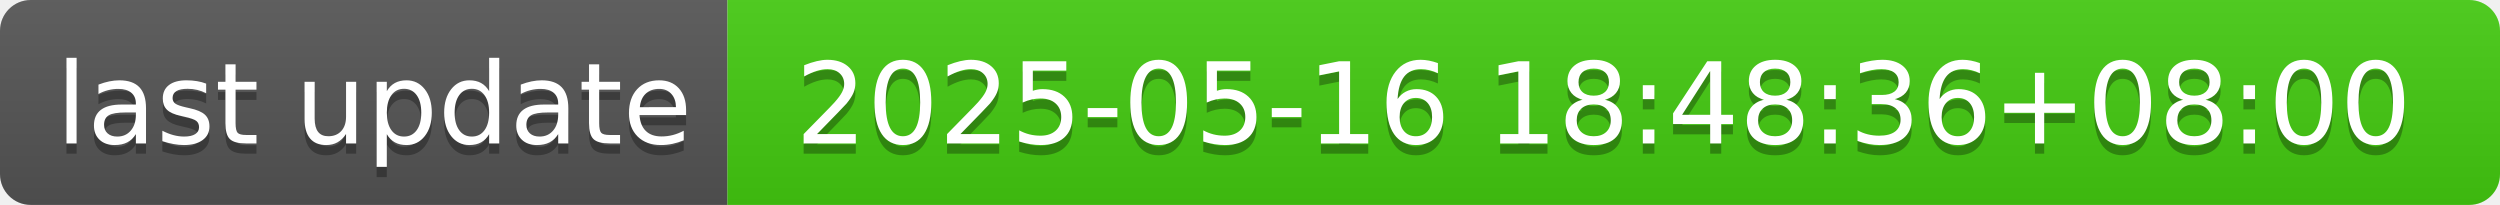
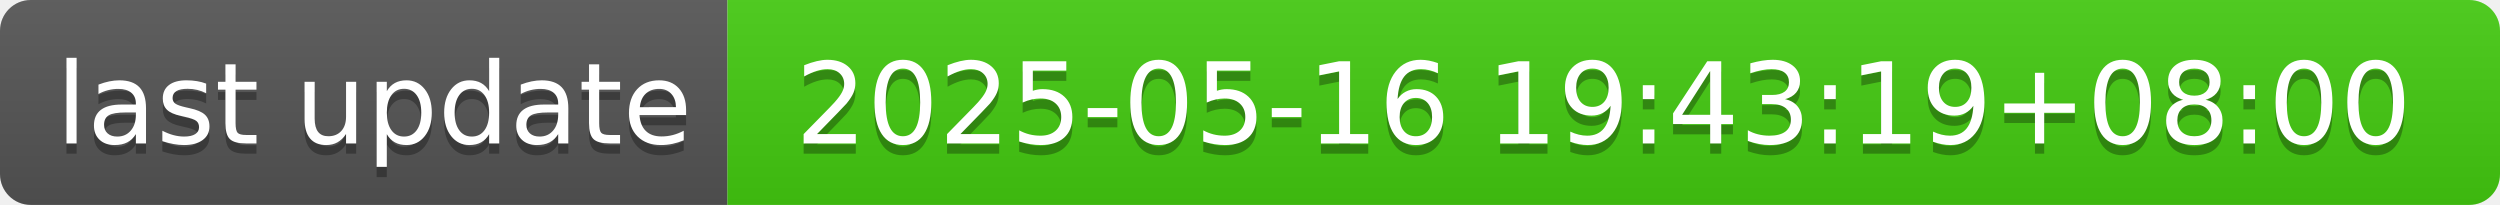
- <svg xmlns="http://www.w3.org/2000/svg" width="244" height="20" role="img" aria-label="last update: 2025-05-16 18:48:36+08:00">
+ <svg xmlns="http://www.w3.org/2000/svg" width="244" height="20" role="img" aria-label="last update: 2025-05-16 19:43:19+08:00">
  <linearGradient id="s" x2="0" y2="100%">
    <stop offset="0" stop-color="#bbb" stop-opacity=".1" />
    <stop offset="1" stop-opacity=".1" />
  </linearGradient>
  <clipPath id="r">
    <rect width="244" height="20" rx="3" fill="#fff" />
  </clipPath>
  <g clip-path="url(#r)">
    <rect width="71" height="20" fill="#555" />
    <rect x="71" width="173" height="20" fill="#4c1" />
    <rect width="244" height="20" fill="url(#s)" />
  </g>
  <g fill="#fff" text-anchor="middle" font-family="Verdana,Geneva,DejaVu Sans,sans-serif" text-rendering="geometricPrecision" font-size="110">
    <text aria-hidden="true" x="365" y="150" fill="#010101" fill-opacity=".3" transform="scale(.1)" textLength="610">last update</text>
    <text x="365" y="140" transform="scale(.1)" fill="#fff" textLength="610">last update</text>
-     <text aria-hidden="true" x="1565" y="150" fill="#010101" fill-opacity=".3" transform="scale(.1)" textLength="1630">2025-05-16 18:48:36+08:00</text>
-     <text x="1565" y="140" transform="scale(.1)" fill="#fff" textLength="1630">2025-05-16 18:48:36+08:00</text>
+     <text aria-hidden="true" x="1565" y="150" fill="#010101" fill-opacity=".3" transform="scale(.1)" textLength="1630">2025-05-16 19:43:19+08:00</text>
+     <text x="1565" y="140" transform="scale(.1)" fill="#fff" textLength="1630">2025-05-16 19:43:19+08:00</text>
  </g>
</svg>
